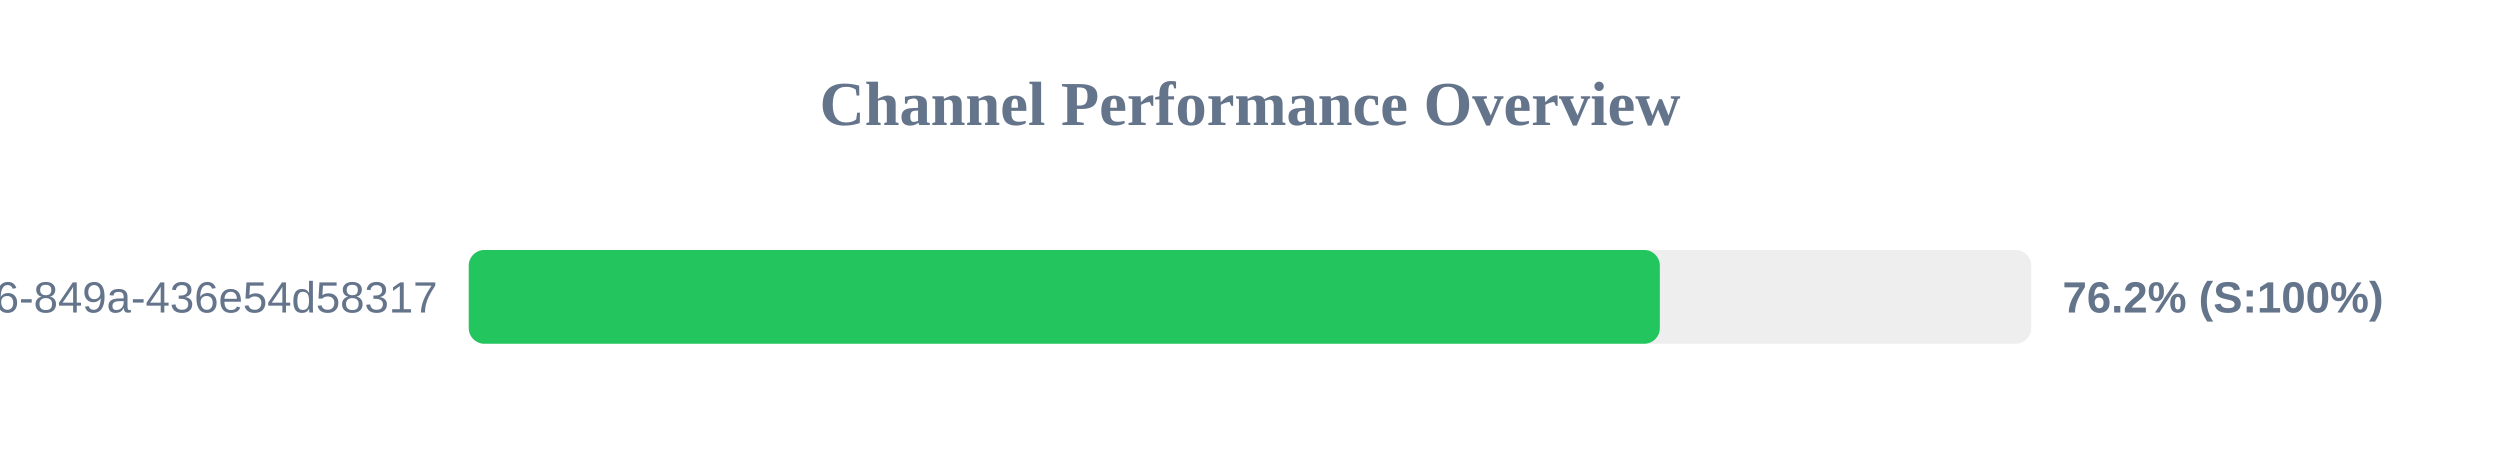
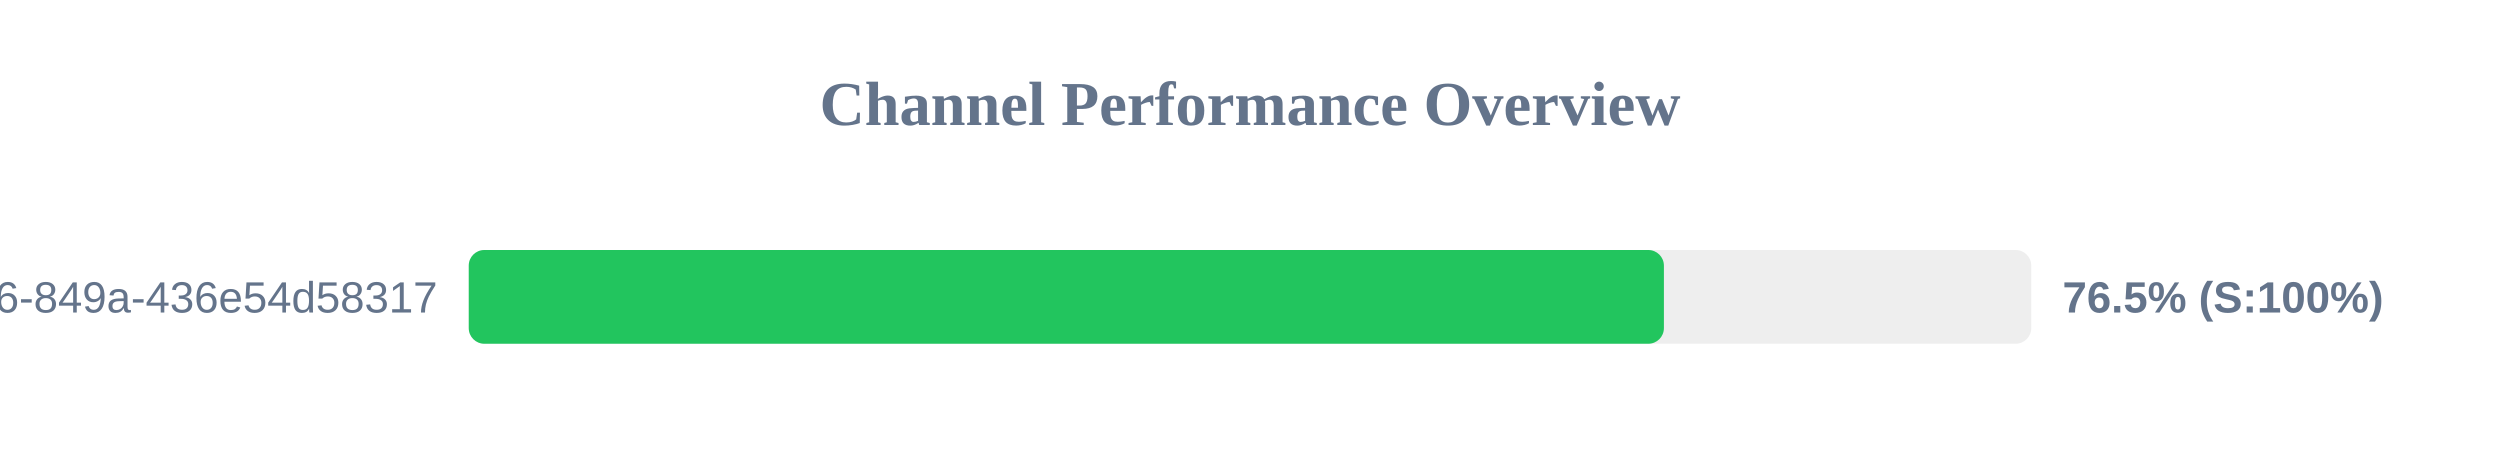
<svg xmlns="http://www.w3.org/2000/svg" width="800" height="150" version="1.1">
  <style>
        .row { font: 14px Arial; fill: #64748b; }
        .score { font: bold 14px Arial; fill: #64748b; }
    </style>
  <text x="400" y="40" text-anchor="middle" font-size="20px" font-weight="bold" fill="#64748b">Channel Performance Overview</text>
  <rect x="150" y="80" width="500" height="30" fill="#eee" rx="5" />
-   <rect x="150" y="80" width="381.15" height="30" fill="#22c55e" rx="5" />
+   <rect x="150" y="80" width="382.45" height="30" fill="#22c55e" rx="5" />
  <text x="140" y="100" text-anchor="end" class="row">?uuid=29fbd51f-03c8-4d76-849a-436e54d58317</text>
-   <text x="660" y="100" text-anchor="start" class="score">76.2% (S:100%)</text>
+   <text x="660" y="100" text-anchor="start" class="score">76.5% (S:100%)</text>
</svg>
